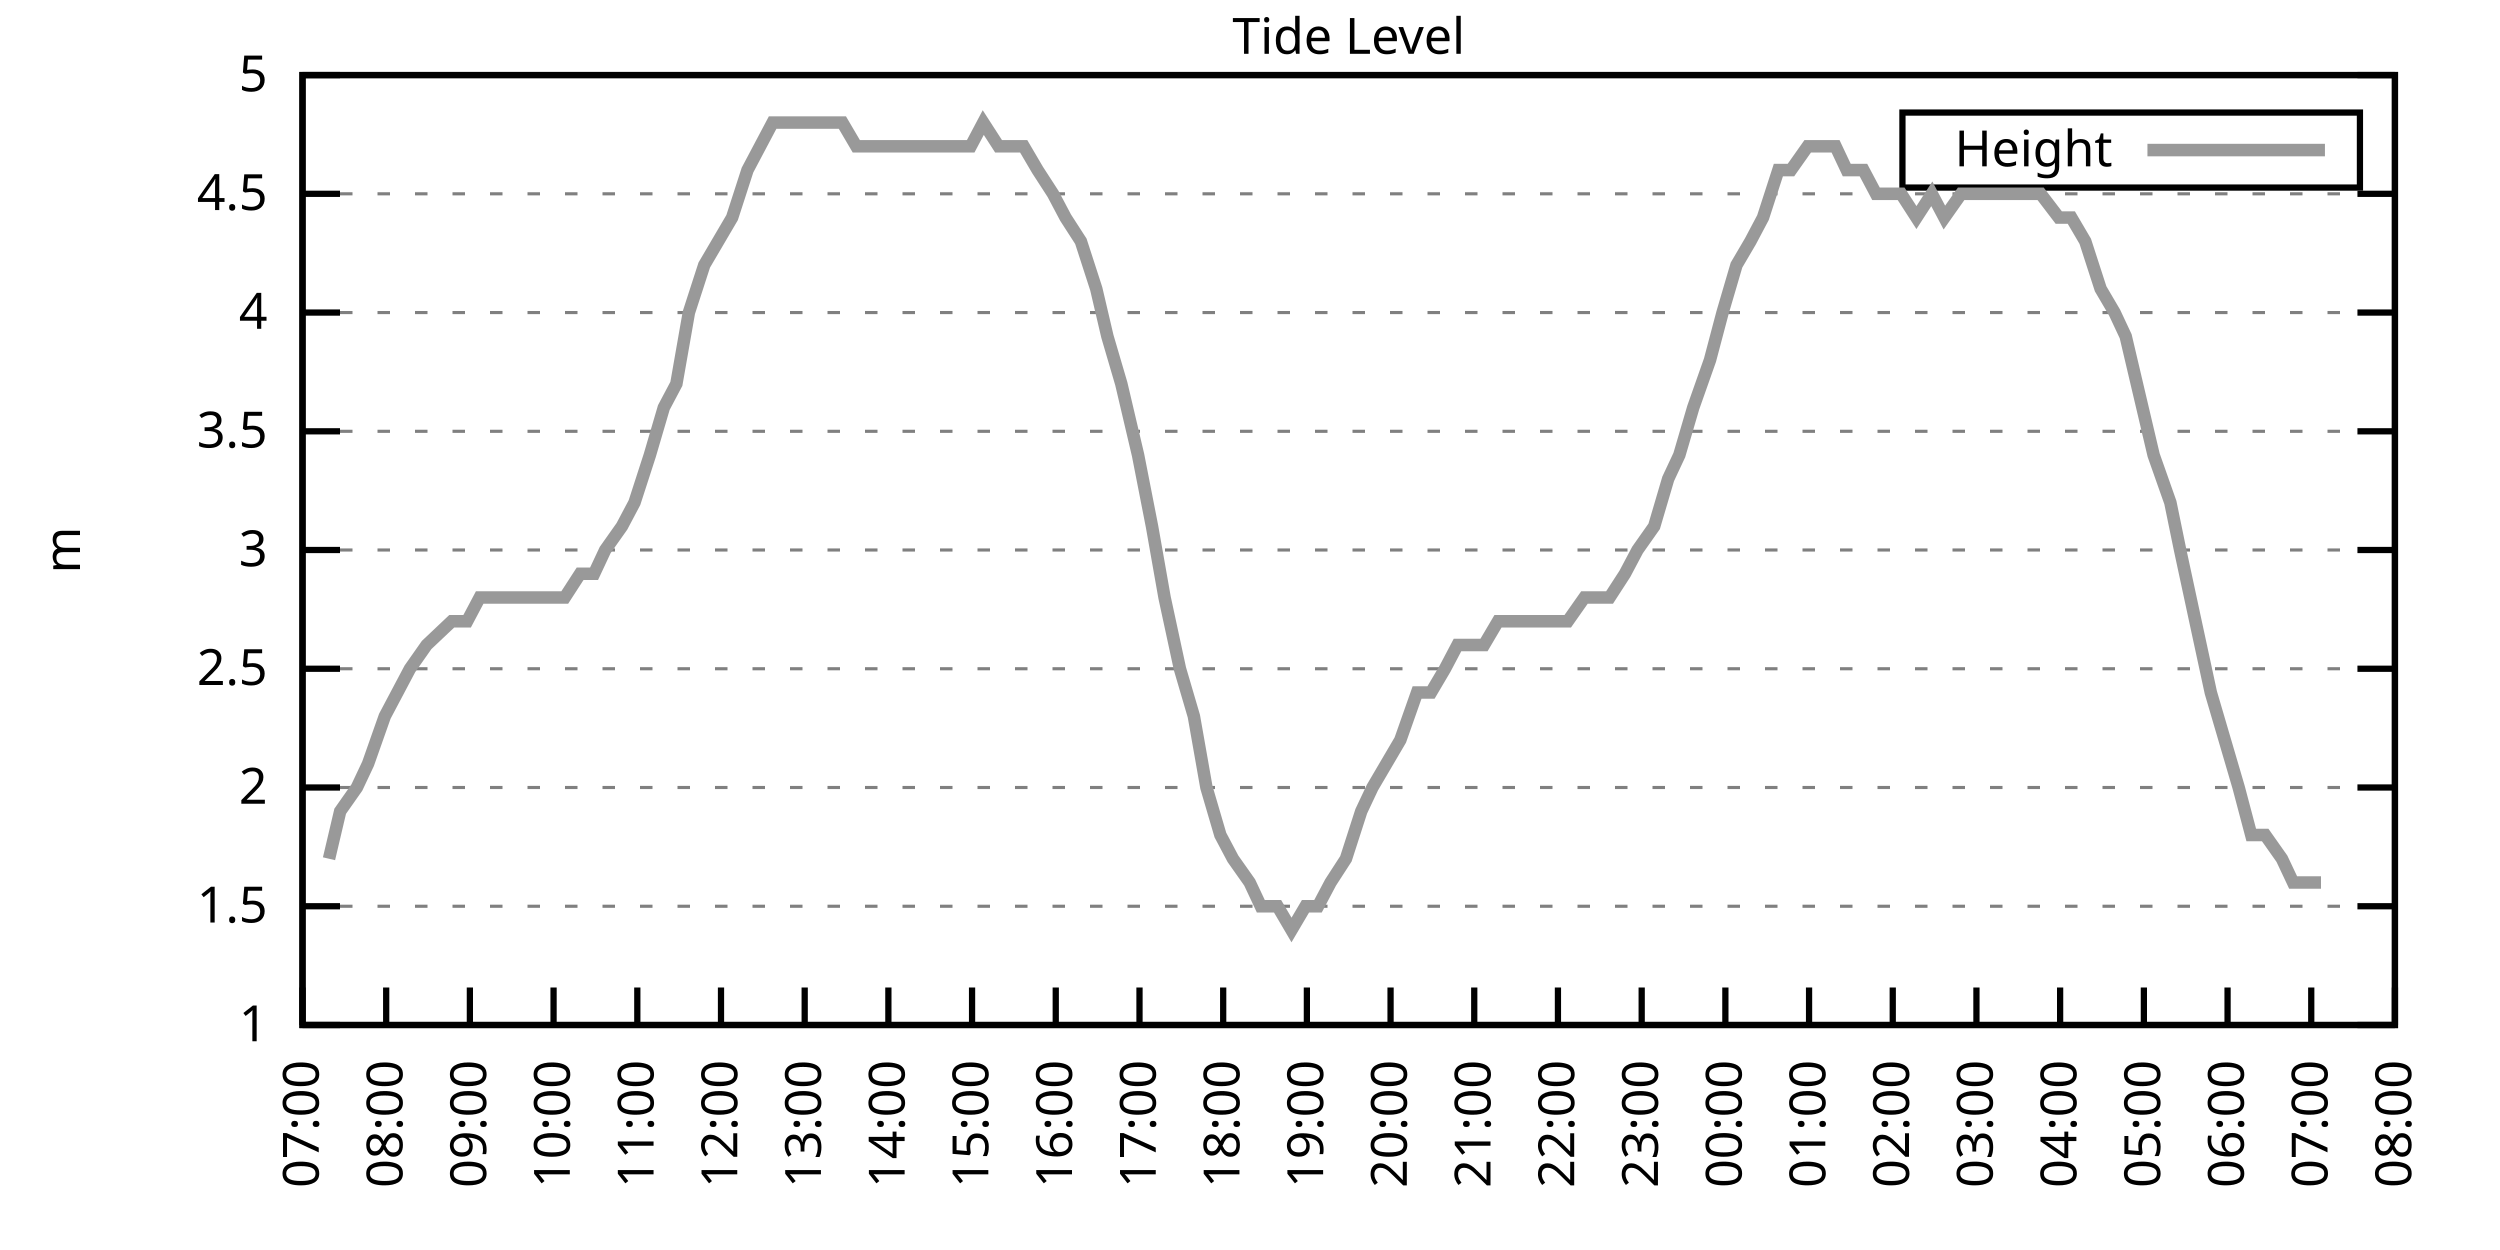
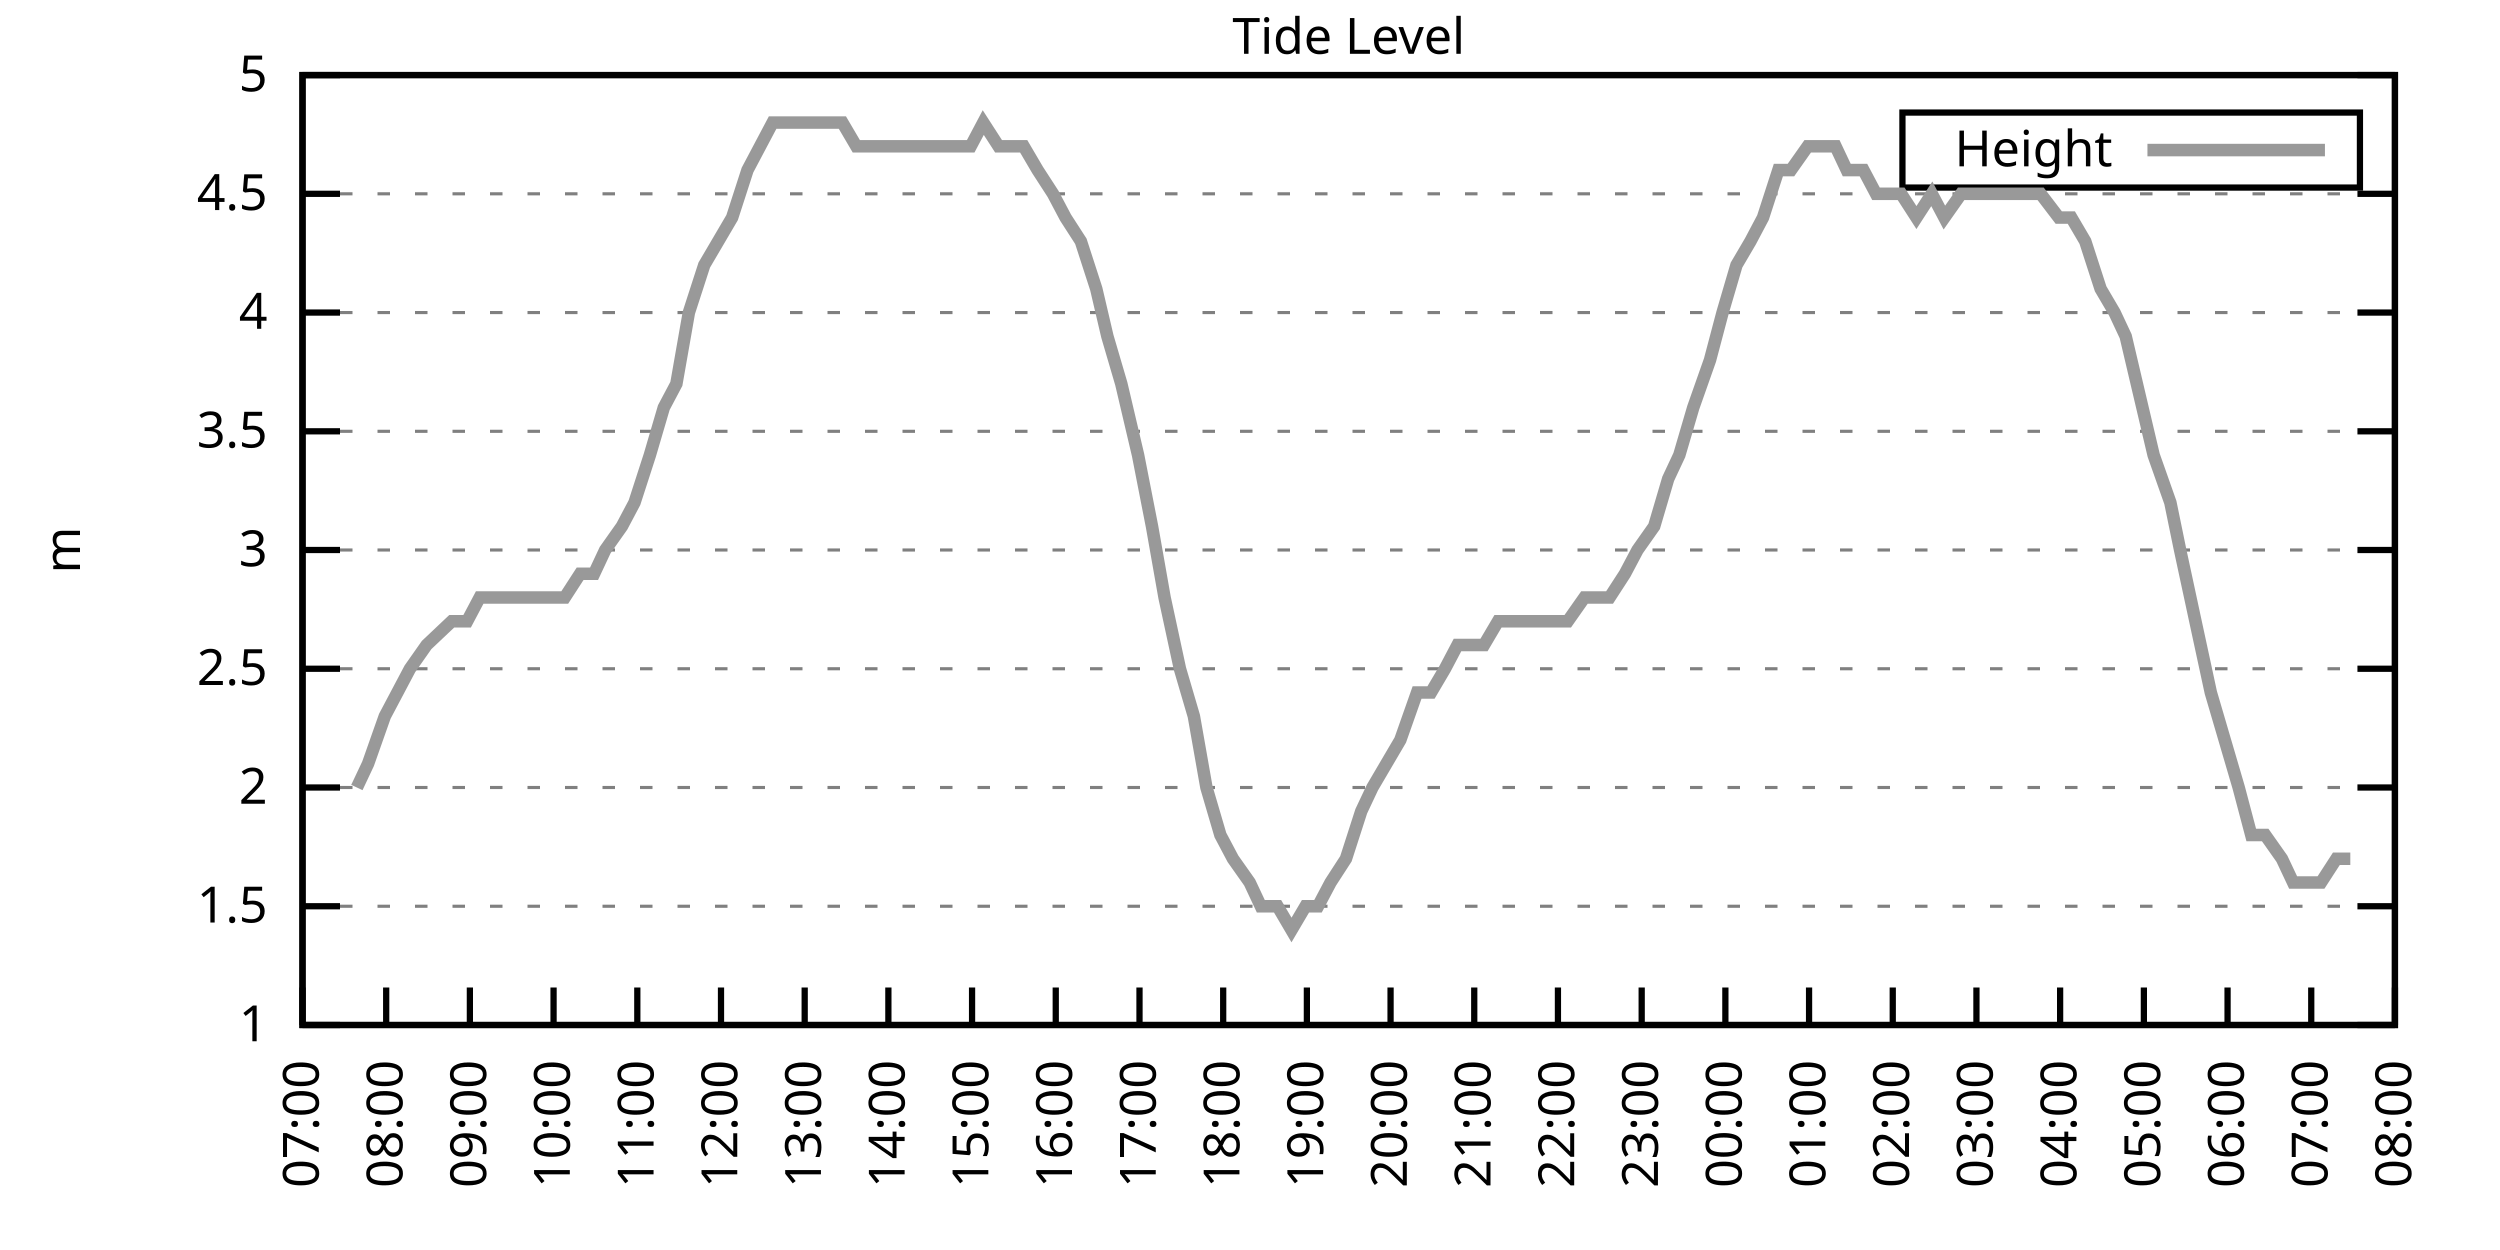
<svg xmlns="http://www.w3.org/2000/svg" xmlns:xlink="http://www.w3.org/1999/xlink" width="400" height="200" viewBox="0 0 400 200">
  <g id="gnuplot_canvas">
    <rect x="0" y="0" width="400" height="200" fill="none" />
    <defs>
      <circle id="gpDot" r="0.5" stroke-width="0.5" stroke="currentColor" />
      <path id="gpPt0" stroke-width="0.333" stroke="currentColor" d="M-1,0 h2 M0,-1 v2" />
      <path id="gpPt1" stroke-width="0.333" stroke="currentColor" d="M-1,-1 L1,1 M1,-1 L-1,1" />
      <path id="gpPt2" stroke-width="0.333" stroke="currentColor" d="M-1,0 L1,0 M0,-1 L0,1 M-1,-1 L1,1 M-1,1 L1,-1" />
      <rect id="gpPt3" stroke-width="0.333" stroke="currentColor" x="-1" y="-1" width="2" height="2" />
      <rect id="gpPt4" stroke-width="0.333" stroke="currentColor" fill="currentColor" x="-1" y="-1" width="2" height="2" />
      <circle id="gpPt5" stroke-width="0.333" stroke="currentColor" cx="0" cy="0" r="1" />
      <use xlink:href="#gpPt5" id="gpPt6" fill="currentColor" stroke="none" />
      <path id="gpPt7" stroke-width="0.333" stroke="currentColor" d="M0,-1.33 L-1.33,0.67 L1.33,0.67 z" />
      <use xlink:href="#gpPt7" id="gpPt8" fill="currentColor" stroke="none" />
      <use xlink:href="#gpPt7" id="gpPt9" stroke="currentColor" transform="rotate(180)" />
      <use xlink:href="#gpPt9" id="gpPt10" fill="currentColor" stroke="none" />
      <use xlink:href="#gpPt3" id="gpPt11" stroke="currentColor" transform="rotate(45)" />
      <use xlink:href="#gpPt11" id="gpPt12" fill="currentColor" stroke="none" />
      <path id="gpPt13" stroke-width="0.333" stroke="currentColor" d="M0,1.330 L1.265,0.411 L0.782,-1.067 L-0.782,-1.076 L-1.265,0.411 z" />
      <use xlink:href="#gpPt13" id="gpPt14" fill="currentColor" stroke="none" />
      <filter id="textbox" filterUnits="objectBoundingBox" x="0" y="0" height="1" width="1">
        <feFlood flood-color="white" flood-opacity="1" result="bgnd" />
        <feComposite in="SourceGraphic" in2="bgnd" operator="atop" />
      </filter>
      <filter id="greybox" filterUnits="objectBoundingBox" x="0" y="0" height="1" width="1">
        <feFlood flood-color="lightgrey" flood-opacity="1" result="grey" />
        <feComposite in="SourceGraphic" in2="grey" operator="atop" />
      </filter>
    </defs>
    <g fill="none" color="white" stroke="currentColor" stroke-width="1.00" stroke-linecap="butt" stroke-linejoin="miter">
</g>
    <g fill="none" color="black" stroke="currentColor" stroke-width="1.00" stroke-linecap="butt" stroke-linejoin="miter">
      <g stroke="none" shape-rendering="crispEdges">
        <polygon fill="rgb(255, 255, 255)" points="48.40,164.00 383.18,164.00 383.18,12.02 48.40,12.02 " />
      </g>
    </g>
    <g fill="none" color="black" stroke="currentColor" stroke-width="1.00" stroke-linecap="butt" stroke-linejoin="miter">
</g>
    <g fill="none" color="black" stroke="black" stroke-width="0.50" stroke-linecap="butt" stroke-linejoin="miter">
</g>
    <g fill="none" color="gray" stroke="currentColor" stroke-width="0.50" stroke-linecap="butt" stroke-linejoin="miter">
      <path stroke="gray" stroke-dasharray="2,4" class="gridline" d="M48.40,164.00 L383.19,164.00  " />
    </g>
    <g fill="none" color="gray" stroke="gray" stroke-width="1.00" stroke-linecap="butt" stroke-linejoin="miter">
</g>
    <g fill="none" color="black" stroke="currentColor" stroke-width="1.00" stroke-linecap="butt" stroke-linejoin="miter">
      <path stroke="black" d="M48.40,164.00 L54.40,164.00 M383.19,164.00 L377.19,164.00  " />
      <g transform="translate(42.80,166.60)" stroke="none" fill="black" font-family="Sans" font-size="8.00" text-anchor="end">
        <text>
          <tspan font-family="Sans"> 1</tspan>
        </text>
      </g>
    </g>
    <g fill="none" color="black" stroke="currentColor" stroke-width="1.00" stroke-linecap="butt" stroke-linejoin="miter">
</g>
    <g fill="none" color="black" stroke="black" stroke-width="0.50" stroke-linecap="butt" stroke-linejoin="miter">
</g>
    <g fill="none" color="gray" stroke="currentColor" stroke-width="0.50" stroke-linecap="butt" stroke-linejoin="miter">
      <path stroke="gray" stroke-dasharray="2,4" class="gridline" d="M48.40,145.00 L383.19,145.00  " />
    </g>
    <g fill="none" color="gray" stroke="gray" stroke-width="1.00" stroke-linecap="butt" stroke-linejoin="miter">
</g>
    <g fill="none" color="black" stroke="currentColor" stroke-width="1.00" stroke-linecap="butt" stroke-linejoin="miter">
      <path stroke="black" d="M48.40,145.00 L54.40,145.00 M383.19,145.00 L377.19,145.00  " />
      <g transform="translate(42.80,147.60)" stroke="none" fill="black" font-family="Sans" font-size="8.00" text-anchor="end">
        <text>
          <tspan font-family="Sans"> 1.5</tspan>
        </text>
      </g>
    </g>
    <g fill="none" color="black" stroke="currentColor" stroke-width="1.00" stroke-linecap="butt" stroke-linejoin="miter">
</g>
    <g fill="none" color="black" stroke="black" stroke-width="0.50" stroke-linecap="butt" stroke-linejoin="miter">
</g>
    <g fill="none" color="gray" stroke="currentColor" stroke-width="0.50" stroke-linecap="butt" stroke-linejoin="miter">
      <path stroke="gray" stroke-dasharray="2,4" class="gridline" d="M48.40,126.00 L383.19,126.00  " />
    </g>
    <g fill="none" color="gray" stroke="gray" stroke-width="1.00" stroke-linecap="butt" stroke-linejoin="miter">
</g>
    <g fill="none" color="black" stroke="currentColor" stroke-width="1.00" stroke-linecap="butt" stroke-linejoin="miter">
      <path stroke="black" d="M48.40,126.00 L54.40,126.00 M383.19,126.00 L377.19,126.00  " />
      <g transform="translate(42.80,128.60)" stroke="none" fill="black" font-family="Sans" font-size="8.00" text-anchor="end">
        <text>
          <tspan font-family="Sans"> 2</tspan>
        </text>
      </g>
    </g>
    <g fill="none" color="black" stroke="currentColor" stroke-width="1.00" stroke-linecap="butt" stroke-linejoin="miter">
</g>
    <g fill="none" color="black" stroke="black" stroke-width="0.50" stroke-linecap="butt" stroke-linejoin="miter">
</g>
    <g fill="none" color="gray" stroke="currentColor" stroke-width="0.50" stroke-linecap="butt" stroke-linejoin="miter">
      <path stroke="gray" stroke-dasharray="2,4" class="gridline" d="M48.40,107.00 L383.19,107.00  " />
    </g>
    <g fill="none" color="gray" stroke="gray" stroke-width="1.00" stroke-linecap="butt" stroke-linejoin="miter">
</g>
    <g fill="none" color="black" stroke="currentColor" stroke-width="1.00" stroke-linecap="butt" stroke-linejoin="miter">
      <path stroke="black" d="M48.40,107.00 L54.40,107.00 M383.19,107.00 L377.19,107.00  " />
      <g transform="translate(42.80,109.60)" stroke="none" fill="black" font-family="Sans" font-size="8.00" text-anchor="end">
        <text>
          <tspan font-family="Sans"> 2.5</tspan>
        </text>
      </g>
    </g>
    <g fill="none" color="black" stroke="currentColor" stroke-width="1.00" stroke-linecap="butt" stroke-linejoin="miter">
</g>
    <g fill="none" color="black" stroke="black" stroke-width="0.50" stroke-linecap="butt" stroke-linejoin="miter">
</g>
    <g fill="none" color="gray" stroke="currentColor" stroke-width="0.50" stroke-linecap="butt" stroke-linejoin="miter">
      <path stroke="gray" stroke-dasharray="2,4" class="gridline" d="M48.40,88.00 L383.19,88.00  " />
    </g>
    <g fill="none" color="gray" stroke="gray" stroke-width="1.00" stroke-linecap="butt" stroke-linejoin="miter">
</g>
    <g fill="none" color="black" stroke="currentColor" stroke-width="1.00" stroke-linecap="butt" stroke-linejoin="miter">
      <path stroke="black" d="M48.40,88.00 L54.40,88.00 M383.19,88.00 L377.19,88.00  " />
      <g transform="translate(42.80,90.60)" stroke="none" fill="black" font-family="Sans" font-size="8.00" text-anchor="end">
        <text>
          <tspan font-family="Sans"> 3</tspan>
        </text>
      </g>
    </g>
    <g fill="none" color="black" stroke="currentColor" stroke-width="1.00" stroke-linecap="butt" stroke-linejoin="miter">
</g>
    <g fill="none" color="black" stroke="black" stroke-width="0.50" stroke-linecap="butt" stroke-linejoin="miter">
</g>
    <g fill="none" color="gray" stroke="currentColor" stroke-width="0.50" stroke-linecap="butt" stroke-linejoin="miter">
      <path stroke="gray" stroke-dasharray="2,4" class="gridline" d="M48.40,69.01 L383.19,69.01  " />
    </g>
    <g fill="none" color="gray" stroke="gray" stroke-width="1.00" stroke-linecap="butt" stroke-linejoin="miter">
</g>
    <g fill="none" color="black" stroke="currentColor" stroke-width="1.00" stroke-linecap="butt" stroke-linejoin="miter">
      <path stroke="black" d="M48.40,69.01 L54.40,69.01 M383.19,69.01 L377.19,69.01  " />
      <g transform="translate(42.80,71.61)" stroke="none" fill="black" font-family="Sans" font-size="8.00" text-anchor="end">
        <text>
          <tspan font-family="Sans"> 3.5</tspan>
        </text>
      </g>
    </g>
    <g fill="none" color="black" stroke="currentColor" stroke-width="1.00" stroke-linecap="butt" stroke-linejoin="miter">
</g>
    <g fill="none" color="black" stroke="black" stroke-width="0.50" stroke-linecap="butt" stroke-linejoin="miter">
</g>
    <g fill="none" color="gray" stroke="currentColor" stroke-width="0.50" stroke-linecap="butt" stroke-linejoin="miter">
      <path stroke="gray" stroke-dasharray="2,4" class="gridline" d="M48.40,50.01 L383.19,50.01  " />
    </g>
    <g fill="none" color="gray" stroke="gray" stroke-width="1.00" stroke-linecap="butt" stroke-linejoin="miter">
</g>
    <g fill="none" color="black" stroke="currentColor" stroke-width="1.00" stroke-linecap="butt" stroke-linejoin="miter">
      <path stroke="black" d="M48.40,50.01 L54.40,50.01 M383.19,50.01 L377.19,50.01  " />
      <g transform="translate(42.80,52.61)" stroke="none" fill="black" font-family="Sans" font-size="8.00" text-anchor="end">
        <text>
          <tspan font-family="Sans"> 4</tspan>
        </text>
      </g>
    </g>
    <g fill="none" color="black" stroke="currentColor" stroke-width="1.00" stroke-linecap="butt" stroke-linejoin="miter">
</g>
    <g fill="none" color="black" stroke="black" stroke-width="0.50" stroke-linecap="butt" stroke-linejoin="miter">
</g>
    <g fill="none" color="gray" stroke="currentColor" stroke-width="0.50" stroke-linecap="butt" stroke-linejoin="miter">
      <path stroke="gray" stroke-dasharray="2,4" class="gridline" d="M48.40,31.01 L383.19,31.01  " />
    </g>
    <g fill="none" color="gray" stroke="gray" stroke-width="1.00" stroke-linecap="butt" stroke-linejoin="miter">
</g>
    <g fill="none" color="black" stroke="currentColor" stroke-width="1.00" stroke-linecap="butt" stroke-linejoin="miter">
      <path stroke="black" d="M48.40,31.01 L54.40,31.01 M383.19,31.01 L377.19,31.01  " />
      <g transform="translate(42.80,33.61)" stroke="none" fill="black" font-family="Sans" font-size="8.00" text-anchor="end">
        <text>
          <tspan font-family="Sans"> 4.5</tspan>
        </text>
      </g>
    </g>
    <g fill="none" color="black" stroke="currentColor" stroke-width="1.00" stroke-linecap="butt" stroke-linejoin="miter">
</g>
    <g fill="none" color="black" stroke="black" stroke-width="0.50" stroke-linecap="butt" stroke-linejoin="miter">
</g>
    <g fill="none" color="gray" stroke="currentColor" stroke-width="0.50" stroke-linecap="butt" stroke-linejoin="miter">
      <path stroke="gray" stroke-dasharray="2,4" class="gridline" d="M48.40,12.01 L383.19,12.01  " />
    </g>
    <g fill="none" color="gray" stroke="gray" stroke-width="1.00" stroke-linecap="butt" stroke-linejoin="miter">
</g>
    <g fill="none" color="black" stroke="currentColor" stroke-width="1.00" stroke-linecap="butt" stroke-linejoin="miter">
      <path stroke="black" d="M48.40,12.01 L54.40,12.01 M383.19,12.01 L377.19,12.01  " />
      <g transform="translate(42.80,14.61)" stroke="none" fill="black" font-family="Sans" font-size="8.00" text-anchor="end">
        <text>
          <tspan font-family="Sans"> 5</tspan>
        </text>
      </g>
    </g>
    <g fill="none" color="black" stroke="currentColor" stroke-width="1.00" stroke-linecap="butt" stroke-linejoin="miter">
      <path stroke="black" d="M48.40,164.00 L48.40,158.00  " />
      <g transform="translate(51.00,169.60) rotate(270.00)" stroke="none" fill="black" font-family="Sans" font-size="8.00" text-anchor="end">
        <text>
          <tspan font-family="Sans">07:00</tspan>
        </text>
      </g>
    </g>
    <g fill="none" color="black" stroke="currentColor" stroke-width="1.00" stroke-linecap="butt" stroke-linejoin="miter">
      <path stroke="black" d="M61.79,164.00 L61.79,158.00  " />
      <g transform="translate(64.39,169.60) rotate(270.00)" stroke="none" fill="black" font-family="Sans" font-size="8.00" text-anchor="end">
        <text>
          <tspan font-family="Sans">08:00</tspan>
        </text>
      </g>
    </g>
    <g fill="none" color="black" stroke="currentColor" stroke-width="1.00" stroke-linecap="butt" stroke-linejoin="miter">
      <path stroke="black" d="M75.18,164.00 L75.18,158.00  " />
      <g transform="translate(77.78,169.60) rotate(270.00)" stroke="none" fill="black" font-family="Sans" font-size="8.00" text-anchor="end">
        <text>
          <tspan font-family="Sans">09:00</tspan>
        </text>
      </g>
    </g>
    <g fill="none" color="black" stroke="currentColor" stroke-width="1.00" stroke-linecap="butt" stroke-linejoin="miter">
      <path stroke="black" d="M88.57,164.00 L88.57,158.00  " />
      <g transform="translate(91.17,169.60) rotate(270.00)" stroke="none" fill="black" font-family="Sans" font-size="8.00" text-anchor="end">
        <text>
          <tspan font-family="Sans">10:00</tspan>
        </text>
      </g>
    </g>
    <g fill="none" color="black" stroke="currentColor" stroke-width="1.00" stroke-linecap="butt" stroke-linejoin="miter">
      <path stroke="black" d="M101.97,164.00 L101.97,158.00  " />
      <g transform="translate(104.57,169.60) rotate(270.00)" stroke="none" fill="black" font-family="Sans" font-size="8.00" text-anchor="end">
        <text>
          <tspan font-family="Sans">11:00</tspan>
        </text>
      </g>
    </g>
    <g fill="none" color="black" stroke="currentColor" stroke-width="1.00" stroke-linecap="butt" stroke-linejoin="miter">
      <path stroke="black" d="M115.36,164.00 L115.36,158.00  " />
      <g transform="translate(117.96,169.60) rotate(270.00)" stroke="none" fill="black" font-family="Sans" font-size="8.00" text-anchor="end">
        <text>
          <tspan font-family="Sans">12:00</tspan>
        </text>
      </g>
    </g>
    <g fill="none" color="black" stroke="currentColor" stroke-width="1.00" stroke-linecap="butt" stroke-linejoin="miter">
      <path stroke="black" d="M128.75,164.00 L128.75,158.00  " />
      <g transform="translate(131.35,169.60) rotate(270.00)" stroke="none" fill="black" font-family="Sans" font-size="8.00" text-anchor="end">
        <text>
          <tspan font-family="Sans">13:00</tspan>
        </text>
      </g>
    </g>
    <g fill="none" color="black" stroke="currentColor" stroke-width="1.00" stroke-linecap="butt" stroke-linejoin="miter">
      <path stroke="black" d="M142.14,164.00 L142.14,158.00  " />
      <g transform="translate(144.74,169.60) rotate(270.00)" stroke="none" fill="black" font-family="Sans" font-size="8.00" text-anchor="end">
        <text>
          <tspan font-family="Sans">14:00</tspan>
        </text>
      </g>
    </g>
    <g fill="none" color="black" stroke="currentColor" stroke-width="1.00" stroke-linecap="butt" stroke-linejoin="miter">
      <path stroke="black" d="M155.53,164.00 L155.53,158.00  " />
      <g transform="translate(158.13,169.60) rotate(270.00)" stroke="none" fill="black" font-family="Sans" font-size="8.00" text-anchor="end">
        <text>
          <tspan font-family="Sans">15:00</tspan>
        </text>
      </g>
    </g>
    <g fill="none" color="black" stroke="currentColor" stroke-width="1.00" stroke-linecap="butt" stroke-linejoin="miter">
      <path stroke="black" d="M168.92,164.00 L168.92,158.00  " />
      <g transform="translate(171.52,169.60) rotate(270.00)" stroke="none" fill="black" font-family="Sans" font-size="8.00" text-anchor="end">
        <text>
          <tspan font-family="Sans">16:00</tspan>
        </text>
      </g>
    </g>
    <g fill="none" color="black" stroke="currentColor" stroke-width="1.00" stroke-linecap="butt" stroke-linejoin="miter">
      <path stroke="black" d="M182.32,164.00 L182.32,158.00  " />
      <g transform="translate(184.92,169.60) rotate(270.00)" stroke="none" fill="black" font-family="Sans" font-size="8.00" text-anchor="end">
        <text>
          <tspan font-family="Sans">17:00</tspan>
        </text>
      </g>
    </g>
    <g fill="none" color="black" stroke="currentColor" stroke-width="1.00" stroke-linecap="butt" stroke-linejoin="miter">
      <path stroke="black" d="M195.71,164.00 L195.71,158.00  " />
      <g transform="translate(198.31,169.60) rotate(270.00)" stroke="none" fill="black" font-family="Sans" font-size="8.00" text-anchor="end">
        <text>
          <tspan font-family="Sans">18:00</tspan>
        </text>
      </g>
    </g>
    <g fill="none" color="black" stroke="currentColor" stroke-width="1.00" stroke-linecap="butt" stroke-linejoin="miter">
      <path stroke="black" d="M209.10,164.00 L209.10,158.00  " />
      <g transform="translate(211.70,169.60) rotate(270.00)" stroke="none" fill="black" font-family="Sans" font-size="8.00" text-anchor="end">
        <text>
          <tspan font-family="Sans">19:00</tspan>
        </text>
      </g>
    </g>
    <g fill="none" color="black" stroke="currentColor" stroke-width="1.00" stroke-linecap="butt" stroke-linejoin="miter">
      <path stroke="black" d="M222.49,164.00 L222.49,158.00  " />
      <g transform="translate(225.09,169.60) rotate(270.00)" stroke="none" fill="black" font-family="Sans" font-size="8.00" text-anchor="end">
        <text>
          <tspan font-family="Sans">20:00</tspan>
        </text>
      </g>
    </g>
    <g fill="none" color="black" stroke="currentColor" stroke-width="1.00" stroke-linecap="butt" stroke-linejoin="miter">
      <path stroke="black" d="M235.88,164.00 L235.88,158.00  " />
      <g transform="translate(238.48,169.60) rotate(270.00)" stroke="none" fill="black" font-family="Sans" font-size="8.00" text-anchor="end">
        <text>
          <tspan font-family="Sans">21:00</tspan>
        </text>
      </g>
    </g>
    <g fill="none" color="black" stroke="currentColor" stroke-width="1.00" stroke-linecap="butt" stroke-linejoin="miter">
      <path stroke="black" d="M249.27,164.00 L249.27,158.00  " />
      <g transform="translate(251.87,169.60) rotate(270.00)" stroke="none" fill="black" font-family="Sans" font-size="8.00" text-anchor="end">
        <text>
          <tspan font-family="Sans">22:00</tspan>
        </text>
      </g>
    </g>
    <g fill="none" color="black" stroke="currentColor" stroke-width="1.00" stroke-linecap="butt" stroke-linejoin="miter">
      <path stroke="black" d="M262.67,164.00 L262.67,158.00  " />
      <g transform="translate(265.27,169.60) rotate(270.00)" stroke="none" fill="black" font-family="Sans" font-size="8.00" text-anchor="end">
        <text>
          <tspan font-family="Sans">23:00</tspan>
        </text>
      </g>
    </g>
    <g fill="none" color="black" stroke="currentColor" stroke-width="1.00" stroke-linecap="butt" stroke-linejoin="miter">
      <path stroke="black" d="M276.06,164.00 L276.06,158.00  " />
      <g transform="translate(278.66,169.60) rotate(270.00)" stroke="none" fill="black" font-family="Sans" font-size="8.00" text-anchor="end">
        <text>
          <tspan font-family="Sans">00:00</tspan>
        </text>
      </g>
    </g>
    <g fill="none" color="black" stroke="currentColor" stroke-width="1.00" stroke-linecap="butt" stroke-linejoin="miter">
      <path stroke="black" d="M289.45,164.00 L289.45,158.00  " />
      <g transform="translate(292.05,169.60) rotate(270.00)" stroke="none" fill="black" font-family="Sans" font-size="8.00" text-anchor="end">
        <text>
          <tspan font-family="Sans">01:00</tspan>
        </text>
      </g>
    </g>
    <g fill="none" color="black" stroke="currentColor" stroke-width="1.00" stroke-linecap="butt" stroke-linejoin="miter">
      <path stroke="black" d="M302.84,164.00 L302.84,158.00  " />
      <g transform="translate(305.44,169.60) rotate(270.00)" stroke="none" fill="black" font-family="Sans" font-size="8.00" text-anchor="end">
        <text>
          <tspan font-family="Sans">02:00</tspan>
        </text>
      </g>
    </g>
    <g fill="none" color="black" stroke="currentColor" stroke-width="1.00" stroke-linecap="butt" stroke-linejoin="miter">
      <path stroke="black" d="M316.23,164.00 L316.23,158.00  " />
      <g transform="translate(318.83,169.60) rotate(270.00)" stroke="none" fill="black" font-family="Sans" font-size="8.00" text-anchor="end">
        <text>
          <tspan font-family="Sans">03:00</tspan>
        </text>
      </g>
    </g>
    <g fill="none" color="black" stroke="currentColor" stroke-width="1.00" stroke-linecap="butt" stroke-linejoin="miter">
      <path stroke="black" d="M329.62,164.00 L329.62,158.00  " />
      <g transform="translate(332.22,169.60) rotate(270.00)" stroke="none" fill="black" font-family="Sans" font-size="8.00" text-anchor="end">
        <text>
          <tspan font-family="Sans">04:00</tspan>
        </text>
      </g>
    </g>
    <g fill="none" color="black" stroke="currentColor" stroke-width="1.00" stroke-linecap="butt" stroke-linejoin="miter">
      <path stroke="black" d="M343.02,164.00 L343.02,158.00  " />
      <g transform="translate(345.62,169.60) rotate(270.00)" stroke="none" fill="black" font-family="Sans" font-size="8.00" text-anchor="end">
        <text>
          <tspan font-family="Sans">05:00</tspan>
        </text>
      </g>
    </g>
    <g fill="none" color="black" stroke="currentColor" stroke-width="1.00" stroke-linecap="butt" stroke-linejoin="miter">
      <path stroke="black" d="M356.41,164.00 L356.41,158.00  " />
      <g transform="translate(359.01,169.60) rotate(270.00)" stroke="none" fill="black" font-family="Sans" font-size="8.00" text-anchor="end">
        <text>
          <tspan font-family="Sans">06:00</tspan>
        </text>
      </g>
    </g>
    <g fill="none" color="black" stroke="currentColor" stroke-width="1.00" stroke-linecap="butt" stroke-linejoin="miter">
      <path stroke="black" d="M369.80,164.00 L369.80,158.00  " />
      <g transform="translate(372.40,169.60) rotate(270.00)" stroke="none" fill="black" font-family="Sans" font-size="8.00" text-anchor="end">
        <text>
          <tspan font-family="Sans">07:00</tspan>
        </text>
      </g>
    </g>
    <g fill="none" color="black" stroke="currentColor" stroke-width="1.00" stroke-linecap="butt" stroke-linejoin="miter">
      <path stroke="black" d="M383.19,164.00 L383.19,158.00  " />
      <g transform="translate(385.79,169.60) rotate(270.00)" stroke="none" fill="black" font-family="Sans" font-size="8.00" text-anchor="end">
        <text>
          <tspan font-family="Sans">08:00</tspan>
        </text>
      </g>
    </g>
    <g fill="none" color="black" stroke="currentColor" stroke-width="1.00" stroke-linecap="butt" stroke-linejoin="miter">
</g>
    <g fill="none" color="black" stroke="currentColor" stroke-width="1.00" stroke-linecap="butt" stroke-linejoin="miter">
      <path stroke="black" d="M48.40,12.01 L48.40,164.00 L383.19,164.00 L383.19,12.01 L48.40,12.01 Z  " />
    </g>
    <g fill="none" color="black" stroke="currentColor" stroke-width="1.00" stroke-linecap="butt" stroke-linejoin="miter">
</g>
    <g fill="none" color="black" stroke="currentColor" stroke-width="1.00" stroke-linecap="butt" stroke-linejoin="miter">
      <path stroke="black" d="M304.39,30.01 L304.39,18.01 L377.59,18.01 L377.59,30.01 L304.39,30.01 Z  " />
    </g>
    <g id="Tide_level_plot_1">
      <g fill="none" color="white" stroke="black" stroke-width="2.00" stroke-linecap="butt" stroke-linejoin="miter">
</g>
      <g fill="none" color="black" stroke="currentColor" stroke-width="2.00" stroke-linecap="butt" stroke-linejoin="miter">
        <g transform="translate(337.99,26.61)" stroke="none" fill="black" font-family="Sans" font-size="8.00" text-anchor="end">
          <text>
            <tspan font-family="Sans">Height</tspan>
          </text>
        </g>
      </g>
      <g fill="none" color="black" stroke="currentColor" stroke-width="2.00" stroke-linecap="butt" stroke-linejoin="miter">
-         <path stroke="rgb(153, 153, 153)" d="M343.59,24.01 L371.99,24.01 M52.64,137.40 L54.43,129.80 L57.10,126.00 L58.89,122.20 L61.57,114.60 L63.58,110.80   L65.59,107.00 L68.26,103.20 L72.28,99.40 L74.74,99.40 L76.75,95.60 L78.98,95.60 L81.66,95.60 L83.66,95.60   L86.12,95.60 L87.91,95.60 L90.36,95.60 L92.82,91.80 L95.05,91.80 L96.83,88.00 L99.51,84.21 L101.52,80.41   L103.98,72.81 L106.21,65.21 L108.22,61.41 L110.22,50.01 L112.68,42.41 L114.91,38.61 L117.14,34.81 L119.60,27.21   L121.61,23.41 L123.62,19.61 L125.85,19.61 L128.53,19.61 L130.76,19.61 L132.77,19.61 L134.78,19.61 L137.01,23.41   L139.69,23.41 L141.69,23.41 L144.15,23.41 L145.94,23.41 L147.94,23.41 L150.62,23.41 L152.63,23.41 L155.31,23.41   L157.32,19.61 L159.77,23.41 L162.01,23.41 L163.79,23.41 L166.02,27.21 L168.48,31.01 L170.49,34.81 L172.94,38.61   L175.40,46.21 L177.18,53.81 L179.41,61.41 L182.09,72.81 L184.32,84.21 L186.33,95.60 L188.79,107.00 L191.02,114.60   L193.03,126.00 L195.26,133.60 L197.27,137.40 L199.95,141.20 L201.73,145.00 L204.41,145.00 L206.64,148.80 L208.88,145.00   L210.88,145.00 L212.89,141.20 L215.35,137.40 L217.80,129.80 L219.59,126.00 L221.82,122.20 L224.05,118.40 L226.73,110.80   L228.96,110.80 L231.20,107.00 L233.20,103.20 L235.44,103.20 L237.44,103.20 L239.68,99.40 L242.36,99.40 L244.59,99.40   L246.60,99.40 L248.60,99.40 L250.84,99.40 L253.51,95.60 L255.30,95.60 L257.53,95.60 L259.99,91.80 L262.00,88.00   L264.67,84.21 L266.91,76.61 L268.69,72.81 L270.92,65.21 L273.60,57.61 L275.61,50.01 L277.84,42.41 L280.07,38.61   L282.08,34.81 L284.54,27.21 L286.55,27.21 L289.23,23.41 L291.46,23.41 L293.69,23.41 L295.48,27.21 L298.15,27.21   L300.16,31.01 L302.62,31.01 L304.18,31.01 L306.63,34.81 L309.09,31.01 L311.10,34.81 L313.78,31.01 L315.56,31.01   L317.57,31.01 L320.47,31.01 L322.26,31.01 L324.94,31.01 L326.50,31.01 L329.40,34.81 L331.41,34.81 L333.64,38.61   L336.10,46.21 L338.33,50.01 L340.11,53.81 L342.79,65.21 L344.58,72.81 L347.26,80.41 L348.82,88.00 L351.27,99.40   L353.73,110.80 L355.96,118.40 L358.19,126.00 L360.20,133.60 L362.43,133.60 L365.11,137.40 L366.90,141.20 L369.58,141.20   L371.36,141.20  " />
+         <path stroke="rgb(153, 153, 153)" d="M343.59,24.01 L371.99,24.01 M57.10,126.00 L58.89,122.20 L61.57,114.60 L63.58,110.80 L65.59,107.00 L68.26,103.20   L72.28,99.40 L74.74,99.40 L76.75,95.60 L78.98,95.60 L81.66,95.60 L83.66,95.60 L86.12,95.60 L87.91,95.60   L90.36,95.60 L92.82,91.80 L95.05,91.80 L96.83,88.00 L99.51,84.21 L101.52,80.41 L103.98,72.81 L106.21,65.21   L108.22,61.41 L110.22,50.01 L112.68,42.41 L114.91,38.61 L117.14,34.81 L119.60,27.21 L121.61,23.41 L123.62,19.61   L125.85,19.61 L128.53,19.61 L130.76,19.61 L132.77,19.61 L134.78,19.61 L137.01,23.41 L139.69,23.41 L141.69,23.41   L144.15,23.41 L145.94,23.41 L147.94,23.41 L150.62,23.41 L152.63,23.41 L155.31,23.41 L157.32,19.61 L159.77,23.41   L162.01,23.41 L163.79,23.41 L166.02,27.21 L168.48,31.01 L170.49,34.81 L172.94,38.61 L175.40,46.21 L177.18,53.81   L179.41,61.41 L182.09,72.81 L184.32,84.21 L186.33,95.60 L188.79,107.00 L191.02,114.60 L193.03,126.00 L195.26,133.60   L197.27,137.40 L199.95,141.20 L201.73,145.00 L204.41,145.00 L206.64,148.80 L208.88,145.00 L210.88,145.00 L212.89,141.20   L215.35,137.40 L217.80,129.80 L219.59,126.00 L221.82,122.20 L224.05,118.40 L226.73,110.80 L228.96,110.80 L231.20,107.00   L233.20,103.20 L235.44,103.20 L237.44,103.20 L239.68,99.40 L242.36,99.40 L244.59,99.40 L246.60,99.40 L248.60,99.40   L250.84,99.40 L253.51,95.60 L255.30,95.60 L257.53,95.60 L259.99,91.80 L262.00,88.00 L264.67,84.21 L266.91,76.61   L268.69,72.81 L270.92,65.21 L273.60,57.61 L275.61,50.01 L277.84,42.41 L280.07,38.61 L282.08,34.81 L284.54,27.21   L286.55,27.21 L289.23,23.41 L291.46,23.41 L293.69,23.41 L295.48,27.21 L298.15,27.21 L300.16,31.01 L302.62,31.01   L304.18,31.01 L306.63,34.81 L309.09,31.01 L311.10,34.81 L313.78,31.01 L315.56,31.01 L317.57,31.01 L320.47,31.01   L322.26,31.01 L324.94,31.01 L326.50,31.01 L329.40,34.81 L331.41,34.81 L333.64,38.61 L336.10,46.21 L338.33,50.01   L340.11,53.81 L342.79,65.21 L344.58,72.81 L347.26,80.41 L348.82,88.00 L351.27,99.40 L353.73,110.80 L355.96,118.40   L358.19,126.00 L360.20,133.60 L362.43,133.60 L365.11,137.40 L366.90,141.20 L369.58,141.20 L371.36,141.20 L373.82,137.40   L376.05,137.40  " />
      </g>
    </g>
    <g fill="none" color="black" stroke="currentColor" stroke-width="2.00" stroke-linecap="butt" stroke-linejoin="miter">
</g>
    <g fill="none" color="black" stroke="black" stroke-width="1.00" stroke-linecap="butt" stroke-linejoin="miter">
</g>
    <g fill="none" color="black" stroke="currentColor" stroke-width="1.00" stroke-linecap="butt" stroke-linejoin="miter">
      <path stroke="black" d="M48.40,12.01 L48.40,164.00 L383.19,164.00 L383.19,12.01 L48.40,12.01 Z  " />
      <g transform="translate(12.80,88.01) rotate(270.00)" stroke="none" fill="black" font-family="Sans" font-size="8.00" text-anchor="middle">
        <text>
          <tspan font-family="Sans">m</tspan>
        </text>
      </g>
    </g>
    <g fill="none" color="black" stroke="currentColor" stroke-width="1.00" stroke-linecap="butt" stroke-linejoin="miter">
</g>
    <g fill="none" color="black" stroke="currentColor" stroke-width="1.00" stroke-linecap="butt" stroke-linejoin="miter">
      <g transform="translate(215.79,8.61)" stroke="none" fill="black" font-family="Sans" font-size="8.00" text-anchor="middle">
        <text>
          <tspan font-family="Sans">Tide Level</tspan>
        </text>
      </g>
    </g>
    <g fill="none" color="black" stroke="currentColor" stroke-width="1.00" stroke-linecap="butt" stroke-linejoin="miter">
</g>
  </g>
</svg>
